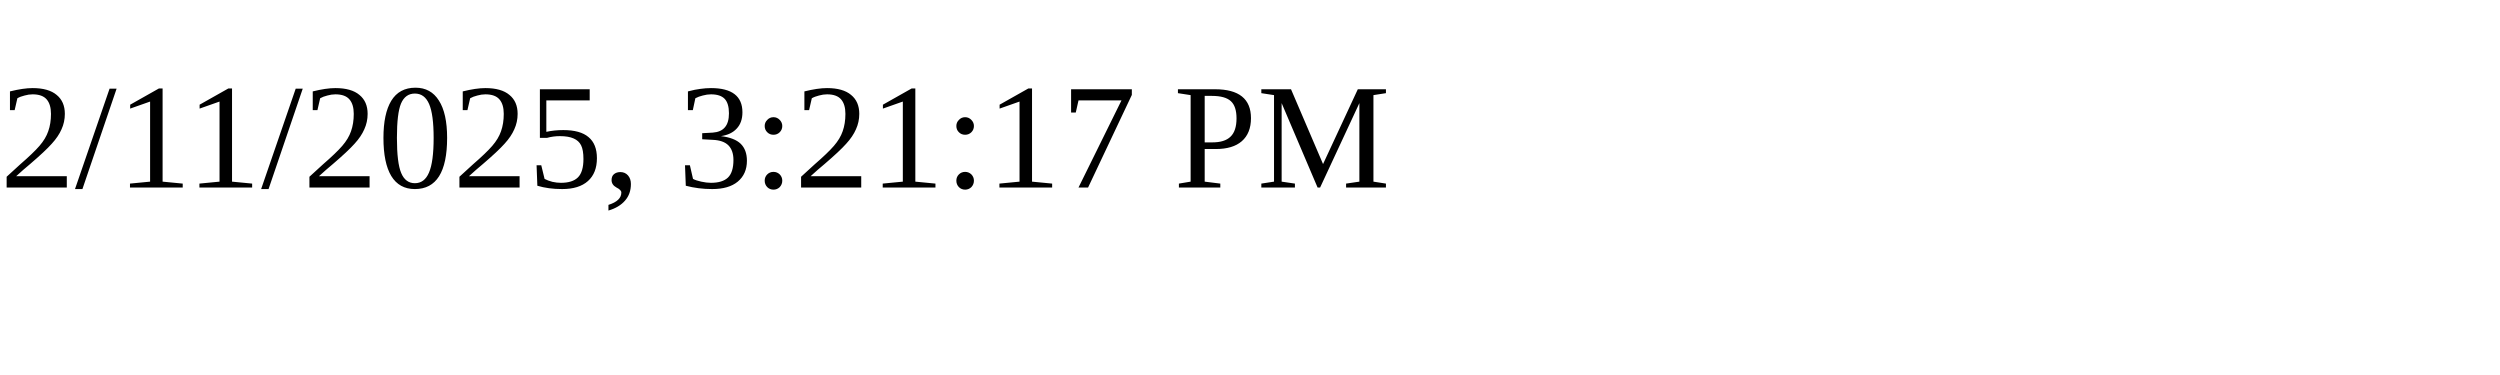
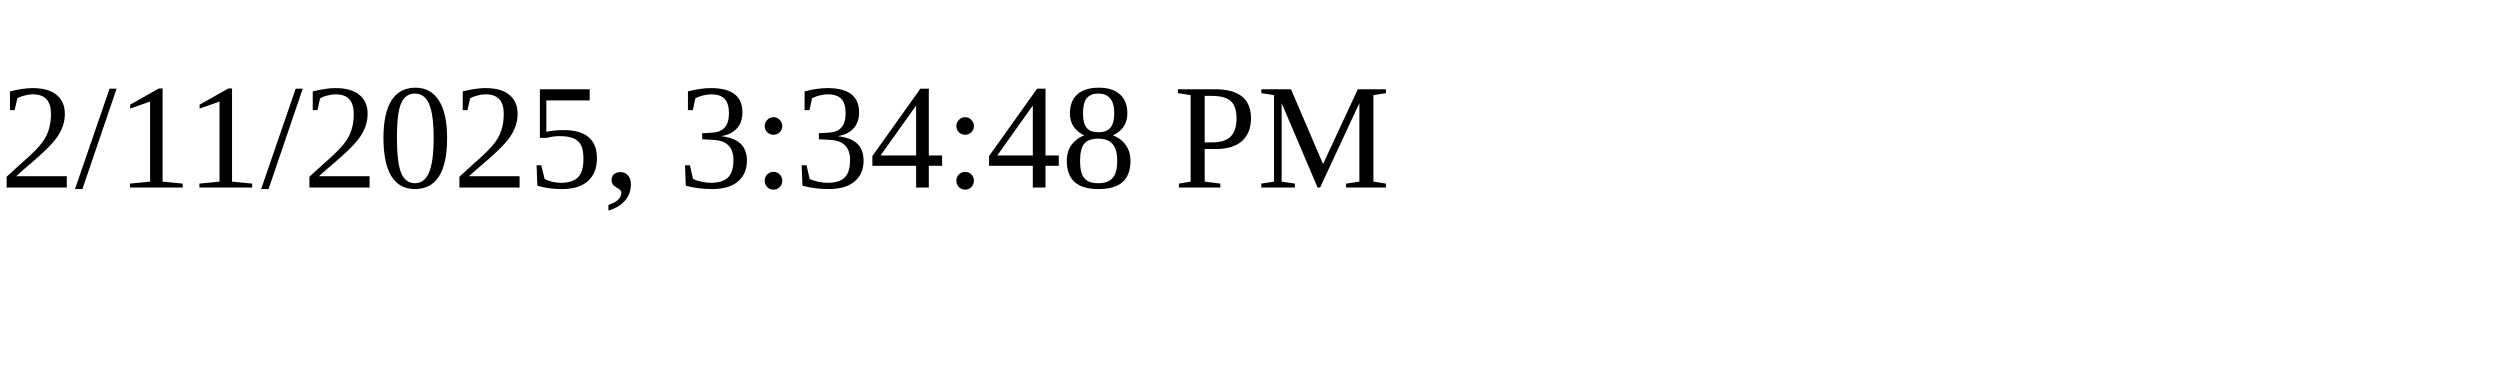
<svg xmlns="http://www.w3.org/2000/svg" height="30" width="200">
-   <text x="0" y="15">2/11/2025, 3:21:17 PM</text>
+   <text x="0" y="15">2/11/2025, 3:34:48 PM</text>
</svg>
